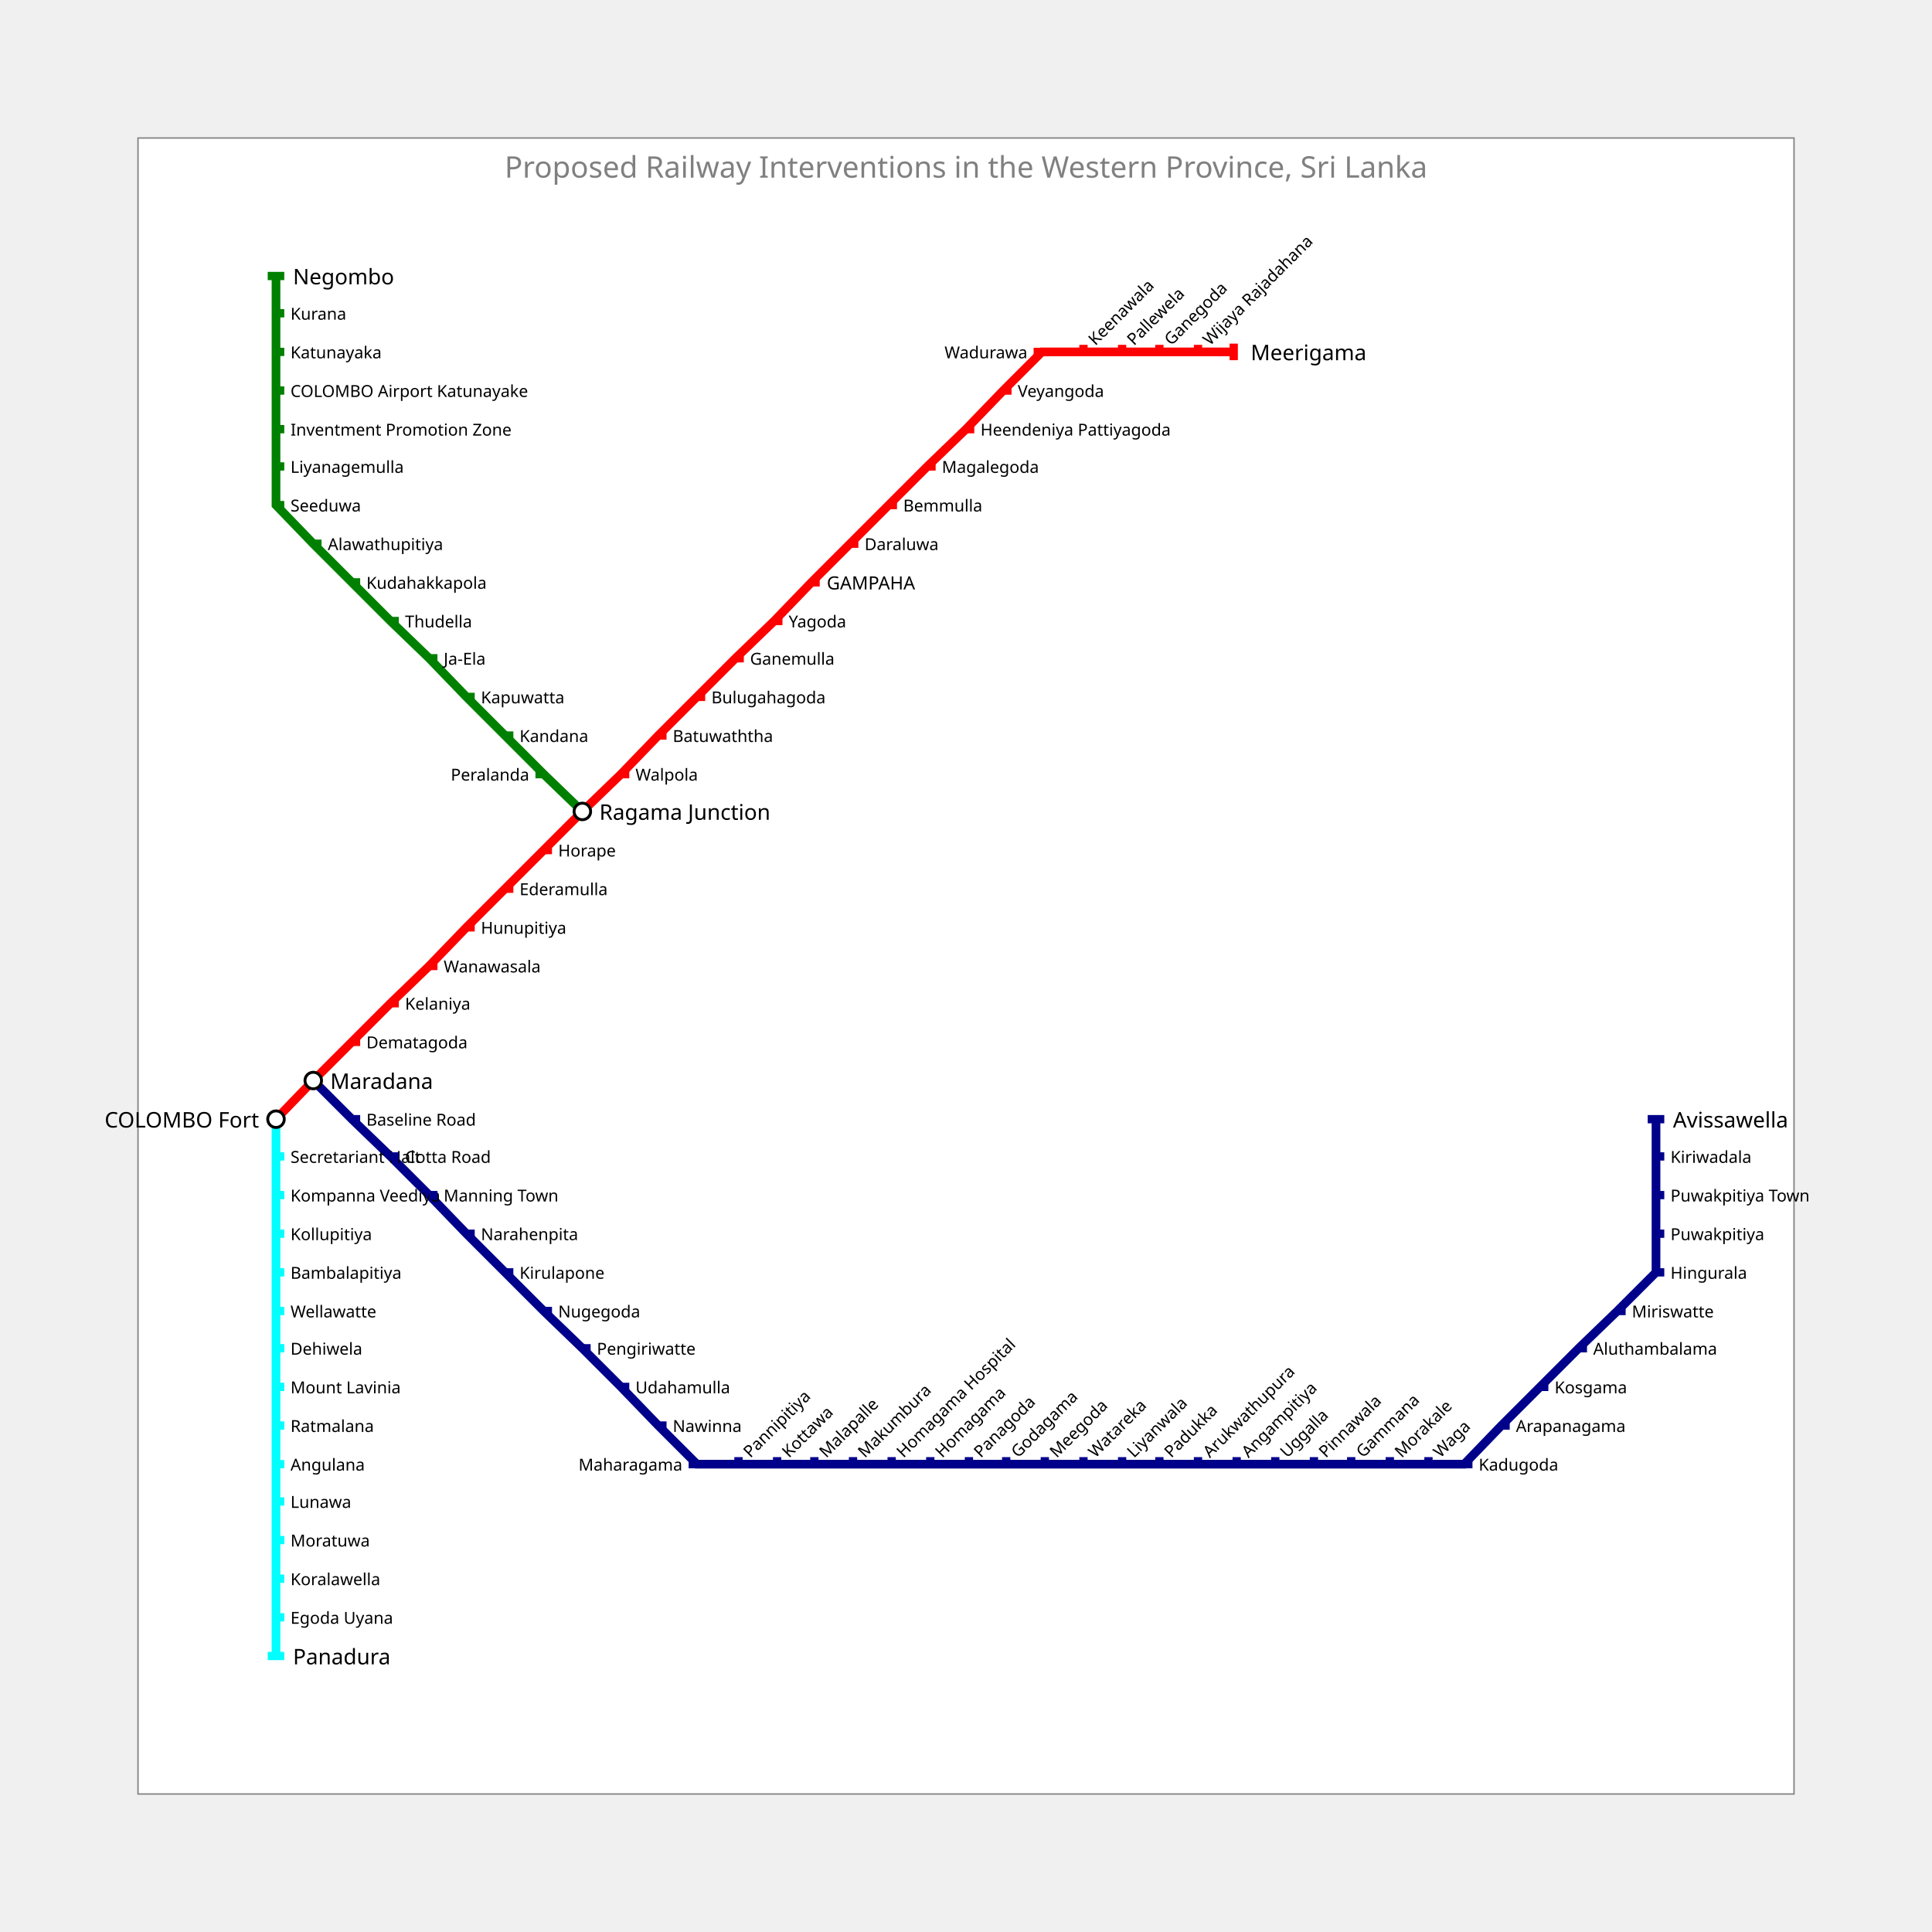
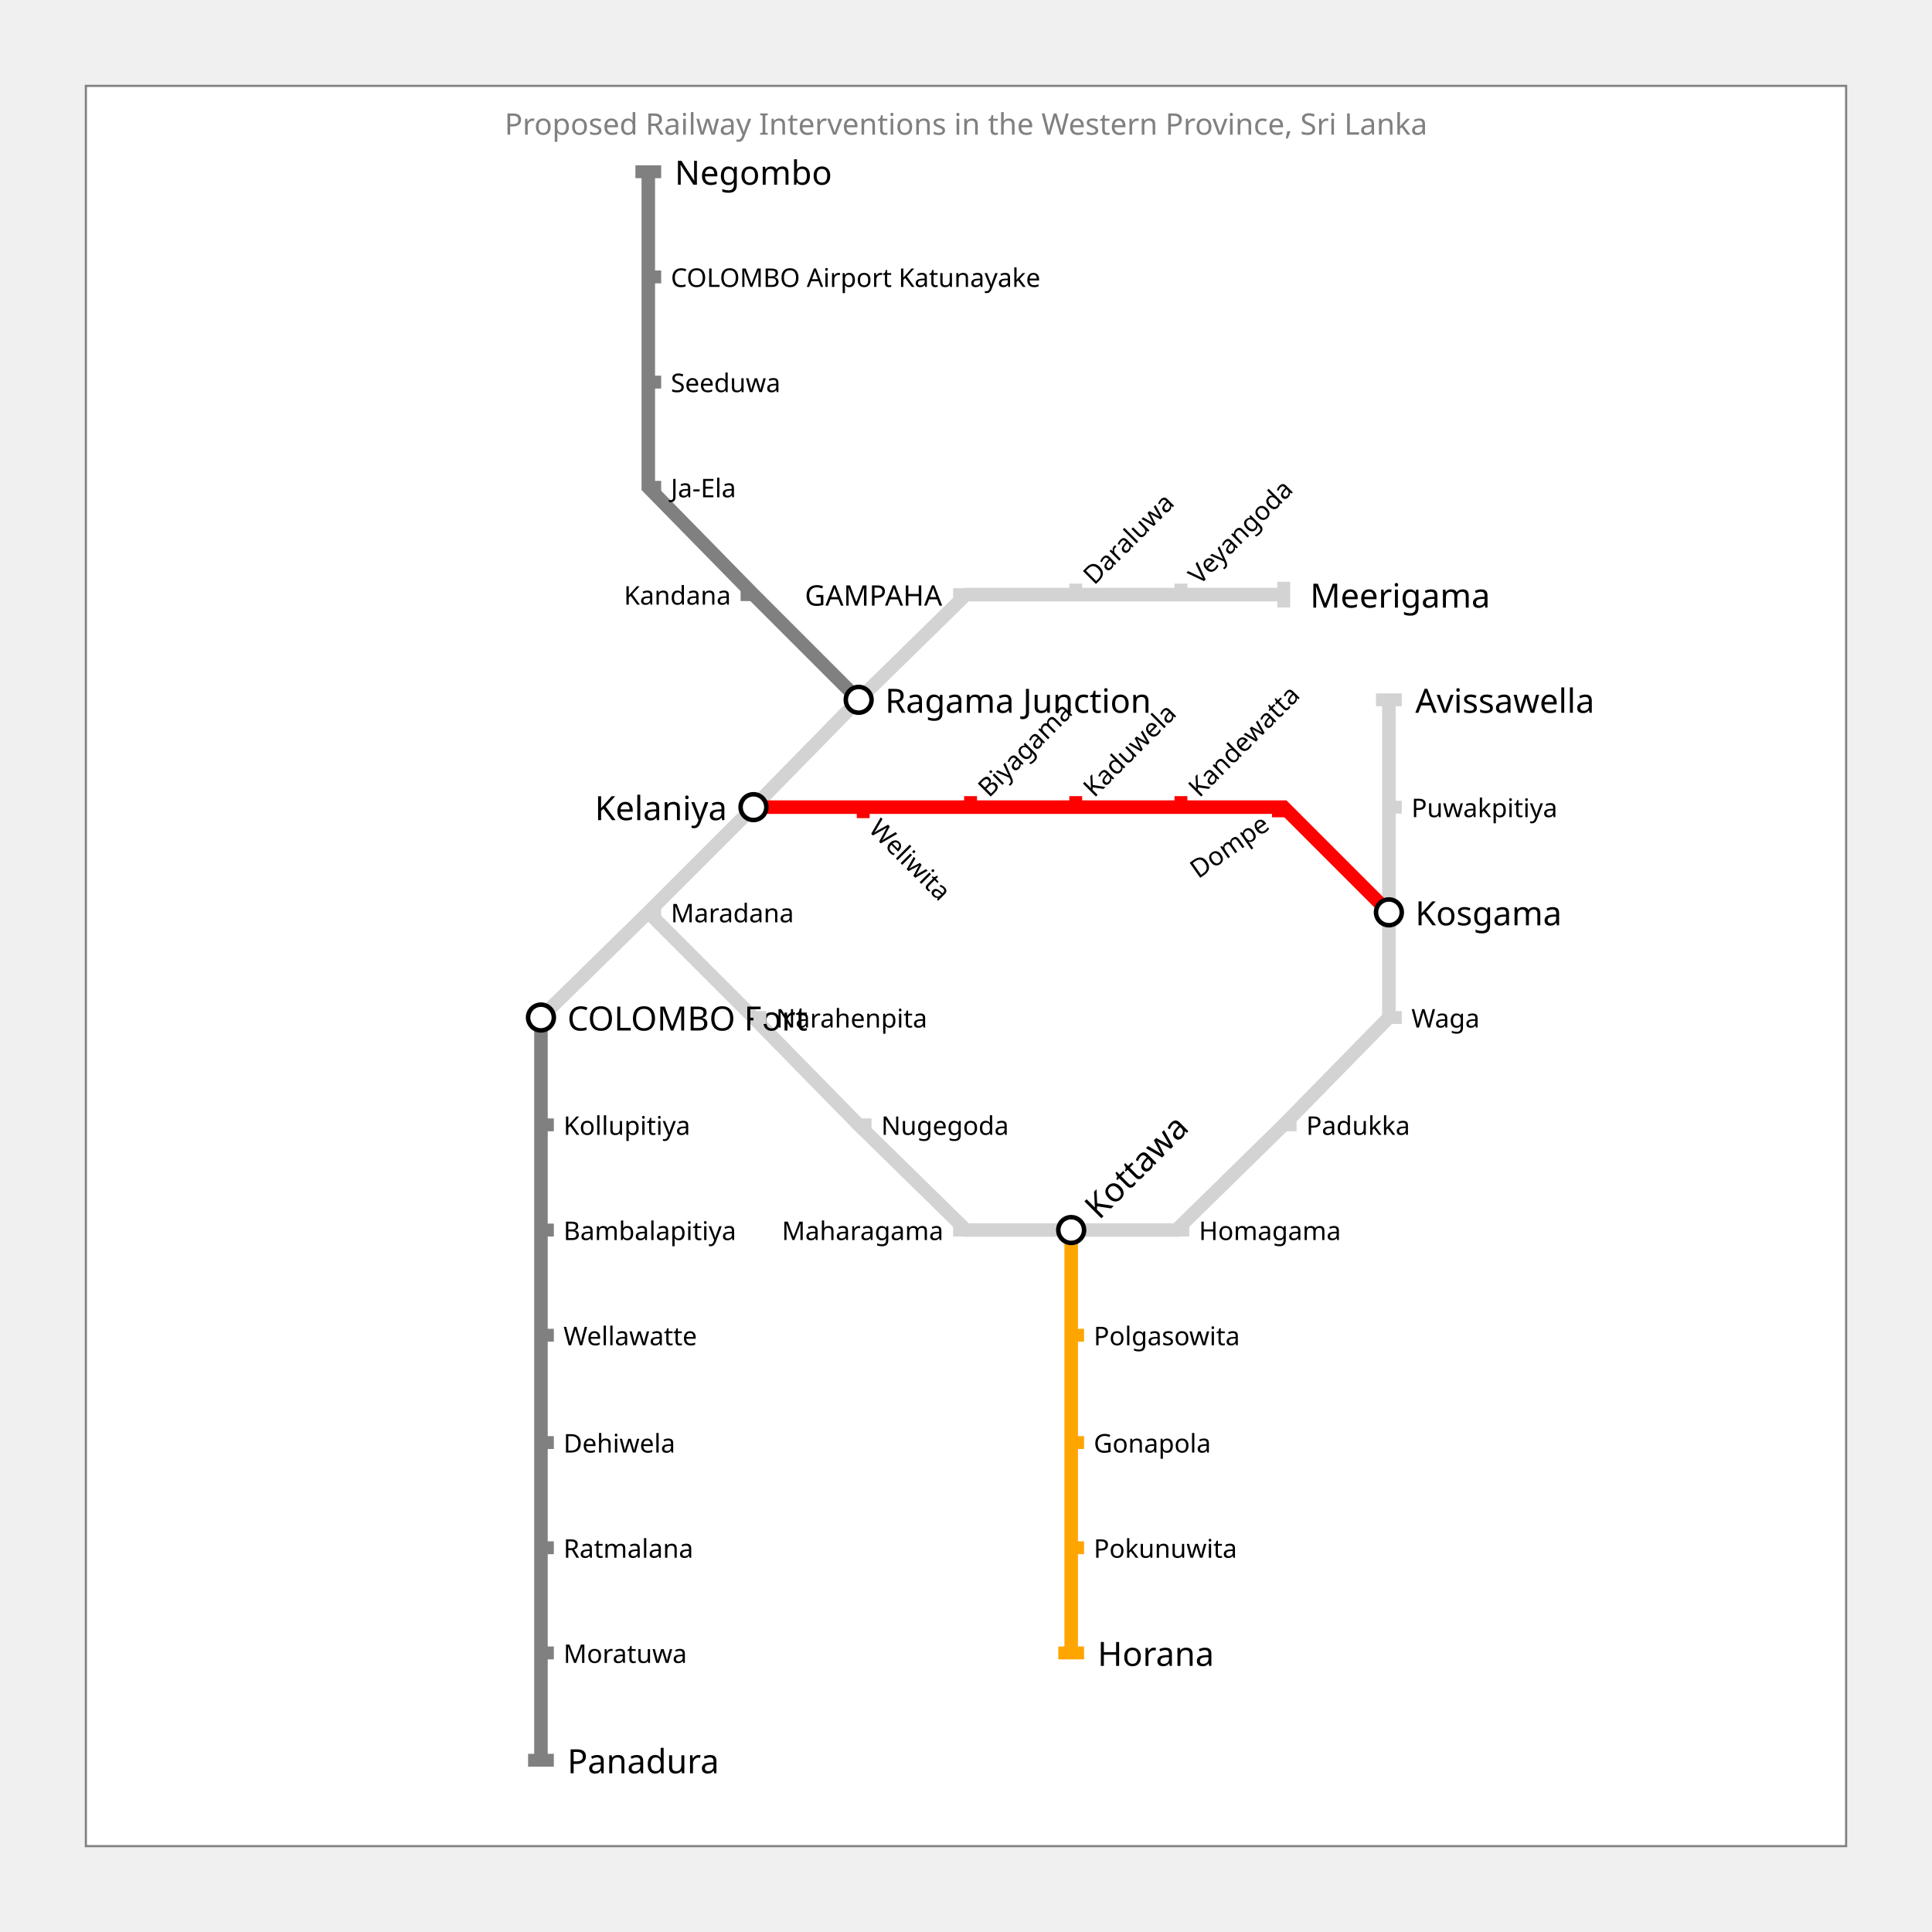
- <svg xmlns="http://www.w3.org/2000/svg" width="1400" height="1400" padding="200">
-   <rect x="100.0" y="100.0" width="1200" height="1200" fill="white" stroke="gray" />
-   <text fill="gray" stroke="none" font-size="21.538" font-family="Trebuchet MS" x="700.0" y="112.0" text-anchor="middle" dominant-baseline="hanging">Proposed Railway Interventions in the Western Province, Sri Lanka</text>
+ <svg xmlns="http://www.w3.org/2000/svg" width="900" height="900" padding="80">
+   <rect x="40.0" y="40.0" width="820" height="820" fill="white" stroke="gray" />
+   <text fill="gray" stroke="none" font-size="13.846" font-family="Trebuchet MS" x="450.0" y="52.0" text-anchor="middle" dominant-baseline="hanging">Proposed Railway Interventions in the Western Province, Sri Lanka</text>
  <g>
-     <path fill="none" stroke-width="6.3" stroke-opacity="1" d="M200 811 L200 838 L200 866 L200 894 L200 922 L200 950 L200 977 L200 1005 L200 1033 L200 1061 L200 1088 L200 1116 L200 1144 L200 1172 L200 1200" stroke="cyan" />
-     <rect stroke="none" fill-opacity="1" x="194" y="1197" width="12" height="6" fill="cyan" />
+     <path fill="none" stroke-width="6.3" stroke-opacity="1" d="M252 474 L252 524 L252 573 L252 622 L252 672 L252 721 L252 770 L252 820" stroke="gray" />
+     <rect stroke="none" fill-opacity="1" x="246" y="817" width="12" height="6" fill="gray" />
  </g>
  <g>
-     <path fill="none" stroke-width="6.3" stroke-opacity="1" d="M200 811 L227 783 L255 755 L283 727 L311 700 L338 672 L366 644 L394 616 L422 588 L450 561 L477 533 L505 505 L533 477 L561 450 L588 422 L616 394 L644 366 L672 338 L700 311 L727 283 L755 255 L783 255 L811 255 L838 255 L866 255 L894 255" stroke="red" />
-     <rect stroke="none" fill-opacity="1" x="891" y="249" width="6" height="12" fill="red" />
+     <path fill="none" stroke-width="6.3" stroke-opacity="1" d="M252 474 L302 425 L351 376 L400 326 L450 277 L499 277 L548 277 L598 277" stroke="lightgray" />
+     <rect stroke="none" fill-opacity="1" x="595" y="271" width="6" height="12" fill="lightgray" />
  </g>
  <g>
-     <path fill="none" stroke-width="6.3" stroke-opacity="1" d="M422 588 L394 561 L366 533 L338 505 L311 477 L283 450 L255 422 L227 394 L200 366 L200 338 L200 311 L200 283 L200 255 L200 227 L200 200" stroke="green" />
-     <rect stroke="none" fill-opacity="1" x="194" y="197" width="12" height="6" fill="green" />
+     <path fill="none" stroke-width="6.3" stroke-opacity="1" d="M400 326 L351 277 L302 227 L302 178 L302 129 L302 80" stroke="gray" />
+     <rect stroke="none" fill-opacity="1" x="296" y="77" width="12" height="6" fill="gray" />
  </g>
  <g>
-     <path fill="none" stroke-width="6.3" stroke-opacity="1" d="M227 783 L255 811 L283 838 L311 866 L338 894 L366 922 L394 950 L422 977 L450 1005 L477 1033 L505 1061 L533 1061 L561 1061 L588 1061 L616 1061 L644 1061 L672 1061 L700 1061 L727 1061 L755 1061 L783 1061 L811 1061 L838 1061 L866 1061 L894 1061 L922 1061 L950 1061 L977 1061 L1005 1061 L1033 1061 L1061 1061 L1088 1033 L1116 1005 L1144 977 L1172 950 L1200 922 L1200 894 L1200 866 L1200 838 L1200 811" stroke="darkblue" />
-     <rect stroke="none" fill-opacity="1" x="1194" y="808" width="12" height="6" fill="darkblue" />
+     <path fill="none" stroke-width="6.3" stroke-opacity="1" d="M302 425 L351 474 L400 524 L450 573 L499 573 L548 573 L598 524 L647 474 L647 425 L647 376 L647 326" stroke="lightgray" />
+     <rect stroke="none" fill-opacity="1" x="641" y="323" width="12" height="6" fill="lightgray" />
  </g>
  <g>
-     <circle r="6" fill="white" stroke="black" stroke-width="2.1" cx="200" cy="811" />
-     <text fill="black" stroke="none" font-size="15.6" font-family="Trebuchet MS" font-weight="100" text-anchor="end" dominant-baseline="central" x="187.7" y="811" transform="translate(200,811) rotate(-0) translate(-200,-811)">COLOMBO Fort</text>
+     <path fill="none" stroke-width="6.3" stroke-opacity="1" d="M351 376 L400 376 L450 376 L499 376 L548 376 L598 376 L647 425" stroke="red" />
+     <rect stroke="none" fill-opacity="1" x="644" y="419" width="6" height="12" fill="red" />
  </g>
  <g>
-     <text fill="black" stroke="none" font-size="15.6" font-family="Trebuchet MS" font-weight="100" text-anchor="start" dominant-baseline="central" x="212.3" y="1200" transform="translate(200,1200) rotate(-0) translate(-200,-1200)">Panadura</text>
+     <path fill="none" stroke-width="6.3" stroke-opacity="1" d="M499 573 L499 622 L499 672 L499 721 L499 770" stroke="orange" />
+     <rect stroke="none" fill-opacity="1" x="493" y="767" width="12" height="6" fill="orange" />
  </g>
  <g>
-     <circle r="6" fill="white" stroke="black" stroke-width="2.1" cx="227" cy="783" />
-     <text fill="black" stroke="none" font-size="15.6" font-family="Trebuchet MS" font-weight="100" text-anchor="start" dominant-baseline="central" x="239.3" y="783" transform="translate(227,783) rotate(-0) translate(-227,-783)">Maradana</text>
+     <circle r="6" fill="white" stroke="black" stroke-width="2.1" cx="252" cy="474" />
+     <text fill="black" stroke="none" font-size="15.6" font-family="Trebuchet MS" font-weight="100" text-anchor="start" dominant-baseline="central" x="264.3" y="474" transform="translate(252,474) rotate(-0) translate(-252,-474)">COLOMBO Fort</text>
  </g>
  <g>
-     <circle r="6" fill="white" stroke="black" stroke-width="2.1" cx="422" cy="588" />
-     <text fill="black" stroke="none" font-size="15.6" font-family="Trebuchet MS" font-weight="100" text-anchor="start" dominant-baseline="central" x="434.3" y="588" transform="translate(422,588) rotate(-0) translate(-422,-588)">Ragama Junction</text>
+     <text fill="black" stroke="none" font-size="15.6" font-family="Trebuchet MS" font-weight="100" text-anchor="start" dominant-baseline="central" x="264.3" y="820" transform="translate(252,820) rotate(-0) translate(-252,-820)">Panadura</text>
  </g>
  <g>
-     <text fill="black" stroke="none" font-size="15.6" font-family="Trebuchet MS" font-weight="100" text-anchor="start" dominant-baseline="central" x="906.3" y="255" transform="translate(894,255) rotate(-0) translate(-894,-255)">Meerigama</text>
+     <circle r="6" fill="white" stroke="black" stroke-width="2.1" cx="351" cy="376" />
+     <text fill="black" stroke="none" font-size="15.6" font-family="Trebuchet MS" font-weight="100" text-anchor="end" dominant-baseline="central" x="338.7" y="376" transform="translate(351,376) rotate(-0) translate(-351,-376)">Kelaniya</text>
  </g>
  <g>
-     <text fill="black" stroke="none" font-size="15.6" font-family="Trebuchet MS" font-weight="100" text-anchor="start" dominant-baseline="central" x="212.3" y="200" transform="translate(200,200) rotate(-0) translate(-200,-200)">Negombo</text>
+     <circle r="6" fill="white" stroke="black" stroke-width="2.1" cx="400" cy="326" />
+     <text fill="black" stroke="none" font-size="15.6" font-family="Trebuchet MS" font-weight="100" text-anchor="start" dominant-baseline="central" x="412.3" y="326" transform="translate(400,326) rotate(-0) translate(-400,-326)">Ragama Junction</text>
  </g>
  <g>
-     <text fill="black" stroke="none" font-size="15.6" font-family="Trebuchet MS" font-weight="100" text-anchor="start" dominant-baseline="central" x="1212.3" y="811" transform="translate(1200,811) rotate(-0) translate(-1200,-811)">Avissawella</text>
+     <text fill="black" stroke="none" font-size="15.6" font-family="Trebuchet MS" font-weight="100" text-anchor="start" dominant-baseline="central" x="610.3" y="277" transform="translate(598,277) rotate(-0) translate(-598,-277)">Meerigama</text>
  </g>
  <g>
-     <rect stroke="none" fill-opacity="1" x="588.0" y="419.0" width="6" height="6" fill="red" />
-     <text fill="black" stroke="none" font-size="13.2" font-family="Trebuchet MS" font-weight="100" text-anchor="start" dominant-baseline="central" x="599.1" y="422" transform="translate(588,422) rotate(-0) translate(-588,-422)">GAMPAHA</text>
+     <text fill="black" stroke="none" font-size="15.6" font-family="Trebuchet MS" font-weight="100" text-anchor="start" dominant-baseline="central" x="314.3" y="80" transform="translate(302,80) rotate(-0) translate(-302,-80)">Negombo</text>
  </g>
  <g>
-     <rect stroke="none" fill-opacity="1" x="200.0" y="835.0" width="6" height="6" fill="cyan" />
-     <text fill="black" stroke="none" font-size="12" font-family="Trebuchet MS" font-weight="100" text-anchor="start" dominant-baseline="central" x="210.5" y="838" transform="translate(200,838) rotate(-0) translate(-200,-838)">Secretariant Halt</text>
+     <circle r="6" fill="white" stroke="black" stroke-width="2.1" cx="499" cy="573" />
+     <text fill="black" stroke="none" font-size="15.6" font-family="Trebuchet MS" font-weight="100" text-anchor="start" dominant-baseline="central" x="511.3" y="573" transform="translate(499,573) rotate(-45) translate(-499,-573)">Kottawa</text>
  </g>
  <g>
-     <rect stroke="none" fill-opacity="1" x="200.0" y="863.0" width="6" height="6" fill="cyan" />
-     <text fill="black" stroke="none" font-size="12" font-family="Trebuchet MS" font-weight="100" text-anchor="start" dominant-baseline="central" x="210.5" y="866" transform="translate(200,866) rotate(-0) translate(-200,-866)">Kompanna Veediya</text>
+     <circle r="6" fill="white" stroke="black" stroke-width="2.1" cx="647" cy="425" />
+     <text fill="black" stroke="none" font-size="15.6" font-family="Trebuchet MS" font-weight="100" text-anchor="start" dominant-baseline="central" x="659.3" y="425" transform="translate(647,425) rotate(-0) translate(-647,-425)">Kosgama</text>
  </g>
  <g>
-     <rect stroke="none" fill-opacity="1" x="200.0" y="891.0" width="6" height="6" fill="cyan" />
-     <text fill="black" stroke="none" font-size="12" font-family="Trebuchet MS" font-weight="100" text-anchor="start" dominant-baseline="central" x="210.5" y="894" transform="translate(200,894) rotate(-0) translate(-200,-894)">Kollupitiya</text>
+     <text fill="black" stroke="none" font-size="15.6" font-family="Trebuchet MS" font-weight="100" text-anchor="start" dominant-baseline="central" x="659.3" y="326" transform="translate(647,326) rotate(-0) translate(-647,-326)">Avissawella</text>
  </g>
  <g>
-     <rect stroke="none" fill-opacity="1" x="200.0" y="919.0" width="6" height="6" fill="cyan" />
-     <text fill="black" stroke="none" font-size="12" font-family="Trebuchet MS" font-weight="100" text-anchor="start" dominant-baseline="central" x="210.5" y="922" transform="translate(200,922) rotate(-0) translate(-200,-922)">Bambalapitiya</text>
+     <text fill="black" stroke="none" font-size="15.6" font-family="Trebuchet MS" font-weight="100" text-anchor="start" dominant-baseline="central" x="511.3" y="770" transform="translate(499,770) rotate(-0) translate(-499,-770)">Horana</text>
  </g>
  <g>
-     <rect stroke="none" fill-opacity="1" x="200.0" y="947.0" width="6" height="6" fill="cyan" />
-     <text fill="black" stroke="none" font-size="12" font-family="Trebuchet MS" font-weight="100" text-anchor="start" dominant-baseline="central" x="210.5" y="950" transform="translate(200,950) rotate(-0) translate(-200,-950)">Wellawatte</text>
+     <rect stroke="none" fill-opacity="1" x="444.0" y="274.0" width="6" height="6" fill="lightgray" />
+     <text fill="black" stroke="none" font-size="13.2" font-family="Trebuchet MS" font-weight="100" text-anchor="end" dominant-baseline="central" x="438.9" y="277" transform="translate(450,277) rotate(-0) translate(-450,-277)">GAMPAHA</text>
  </g>
  <g>
-     <rect stroke="none" fill-opacity="1" x="200.0" y="974.0" width="6" height="6" fill="cyan" />
-     <text fill="black" stroke="none" font-size="12" font-family="Trebuchet MS" font-weight="100" text-anchor="start" dominant-baseline="central" x="210.5" y="977" transform="translate(200,977) rotate(-0) translate(-200,-977)">Dehiwela</text>
+     <rect stroke="none" fill-opacity="1" x="252.0" y="521.0" width="6" height="6" fill="gray" />
+     <text fill="black" stroke="none" font-size="12" font-family="Trebuchet MS" font-weight="100" text-anchor="start" dominant-baseline="central" x="262.5" y="524" transform="translate(252,524) rotate(-0) translate(-252,-524)">Kollupitiya</text>
  </g>
  <g>
-     <rect stroke="none" fill-opacity="1" x="200.0" y="1002.0" width="6" height="6" fill="cyan" />
-     <text fill="black" stroke="none" font-size="12" font-family="Trebuchet MS" font-weight="100" text-anchor="start" dominant-baseline="central" x="210.5" y="1005" transform="translate(200,1005) rotate(-0) translate(-200,-1005)">Mount Lavinia</text>
+     <rect stroke="none" fill-opacity="1" x="252.0" y="570.0" width="6" height="6" fill="gray" />
+     <text fill="black" stroke="none" font-size="12" font-family="Trebuchet MS" font-weight="100" text-anchor="start" dominant-baseline="central" x="262.5" y="573" transform="translate(252,573) rotate(-0) translate(-252,-573)">Bambalapitiya</text>
  </g>
  <g>
-     <rect stroke="none" fill-opacity="1" x="200.0" y="1030.0" width="6" height="6" fill="cyan" />
-     <text fill="black" stroke="none" font-size="12" font-family="Trebuchet MS" font-weight="100" text-anchor="start" dominant-baseline="central" x="210.5" y="1033" transform="translate(200,1033) rotate(-0) translate(-200,-1033)">Ratmalana</text>
+     <rect stroke="none" fill-opacity="1" x="252.0" y="619.0" width="6" height="6" fill="gray" />
+     <text fill="black" stroke="none" font-size="12" font-family="Trebuchet MS" font-weight="100" text-anchor="start" dominant-baseline="central" x="262.5" y="622" transform="translate(252,622) rotate(-0) translate(-252,-622)">Wellawatte</text>
  </g>
  <g>
-     <rect stroke="none" fill-opacity="1" x="200.0" y="1058.0" width="6" height="6" fill="cyan" />
-     <text fill="black" stroke="none" font-size="12" font-family="Trebuchet MS" font-weight="100" text-anchor="start" dominant-baseline="central" x="210.5" y="1061" transform="translate(200,1061) rotate(-0) translate(-200,-1061)">Angulana</text>
+     <rect stroke="none" fill-opacity="1" x="252.0" y="669.0" width="6" height="6" fill="gray" />
+     <text fill="black" stroke="none" font-size="12" font-family="Trebuchet MS" font-weight="100" text-anchor="start" dominant-baseline="central" x="262.5" y="672" transform="translate(252,672) rotate(-0) translate(-252,-672)">Dehiwela</text>
  </g>
  <g>
-     <rect stroke="none" fill-opacity="1" x="200.0" y="1085.0" width="6" height="6" fill="cyan" />
-     <text fill="black" stroke="none" font-size="12" font-family="Trebuchet MS" font-weight="100" text-anchor="start" dominant-baseline="central" x="210.5" y="1088" transform="translate(200,1088) rotate(-0) translate(-200,-1088)">Lunawa</text>
+     <rect stroke="none" fill-opacity="1" x="252.0" y="718.0" width="6" height="6" fill="gray" />
+     <text fill="black" stroke="none" font-size="12" font-family="Trebuchet MS" font-weight="100" text-anchor="start" dominant-baseline="central" x="262.5" y="721" transform="translate(252,721) rotate(-0) translate(-252,-721)">Ratmalana</text>
  </g>
  <g>
-     <rect stroke="none" fill-opacity="1" x="200.0" y="1113.0" width="6" height="6" fill="cyan" />
-     <text fill="black" stroke="none" font-size="12" font-family="Trebuchet MS" font-weight="100" text-anchor="start" dominant-baseline="central" x="210.5" y="1116" transform="translate(200,1116) rotate(-0) translate(-200,-1116)">Moratuwa</text>
+     <rect stroke="none" fill-opacity="1" x="252.0" y="767.0" width="6" height="6" fill="gray" />
+     <text fill="black" stroke="none" font-size="12" font-family="Trebuchet MS" font-weight="100" text-anchor="start" dominant-baseline="central" x="262.5" y="770" transform="translate(252,770) rotate(-0) translate(-252,-770)">Moratuwa</text>
  </g>
  <g>
-     <rect stroke="none" fill-opacity="1" x="200.0" y="1141.0" width="6" height="6" fill="cyan" />
-     <text fill="black" stroke="none" font-size="12" font-family="Trebuchet MS" font-weight="100" text-anchor="start" dominant-baseline="central" x="210.5" y="1144" transform="translate(200,1144) rotate(-0) translate(-200,-1144)">Koralawella</text>
+     <rect stroke="none" fill-opacity="1" x="302.0" y="422.0" width="6" height="6" fill="lightgray" />
+     <text fill="black" stroke="none" font-size="12" font-family="Trebuchet MS" font-weight="100" text-anchor="start" dominant-baseline="central" x="312.5" y="425" transform="translate(302,425) rotate(-0) translate(-302,-425)">Maradana</text>
  </g>
  <g>
-     <rect stroke="none" fill-opacity="1" x="200.0" y="1169.0" width="6" height="6" fill="cyan" />
-     <text fill="black" stroke="none" font-size="12" font-family="Trebuchet MS" font-weight="100" text-anchor="start" dominant-baseline="central" x="210.5" y="1172" transform="translate(200,1172) rotate(-0) translate(-200,-1172)">Egoda Uyana</text>
+     <rect stroke="none" fill-opacity="1" x="498.121" y="271.879" width="6" height="6" fill="lightgray" />
+     <text fill="black" stroke="none" font-size="12" font-family="Trebuchet MS" font-weight="100" text-anchor="start" dominant-baseline="central" x="509.5" y="277" transform="translate(499,277) rotate(-45) translate(-499,-277)">Daraluwa</text>
  </g>
  <g>
-     <rect stroke="none" fill-opacity="1" x="255.0" y="752.0" width="6" height="6" fill="red" />
-     <text fill="black" stroke="none" font-size="12" font-family="Trebuchet MS" font-weight="100" text-anchor="start" dominant-baseline="central" x="265.5" y="755" transform="translate(255,755) rotate(-0) translate(-255,-755)">Dematagoda</text>
+     <rect stroke="none" fill-opacity="1" x="547.121" y="271.879" width="6" height="6" fill="lightgray" />
+     <text fill="black" stroke="none" font-size="12" font-family="Trebuchet MS" font-weight="100" text-anchor="start" dominant-baseline="central" x="558.5" y="277" transform="translate(548,277) rotate(-45) translate(-548,-277)">Veyangoda</text>
  </g>
  <g>
-     <rect stroke="none" fill-opacity="1" x="283.0" y="724.0" width="6" height="6" fill="red" />
-     <text fill="black" stroke="none" font-size="12" font-family="Trebuchet MS" font-weight="100" text-anchor="start" dominant-baseline="central" x="293.5" y="727" transform="translate(283,727) rotate(-0) translate(-283,-727)">Kelaniya</text>
+     <rect stroke="none" fill-opacity="1" x="345.0" y="274.0" width="6" height="6" fill="gray" />
+     <text fill="black" stroke="none" font-size="12" font-family="Trebuchet MS" font-weight="100" text-anchor="end" dominant-baseline="central" x="340.5" y="277" transform="translate(351,277) rotate(-0) translate(-351,-277)">Kandana</text>
  </g>
  <g>
-     <rect stroke="none" fill-opacity="1" x="311.0" y="697.0" width="6" height="6" fill="red" />
-     <text fill="black" stroke="none" font-size="12" font-family="Trebuchet MS" font-weight="100" text-anchor="start" dominant-baseline="central" x="321.5" y="700" transform="translate(311,700) rotate(-0) translate(-311,-700)">Wanawasala</text>
+     <rect stroke="none" fill-opacity="1" x="302.0" y="224.0" width="6" height="6" fill="gray" />
+     <text fill="black" stroke="none" font-size="12" font-family="Trebuchet MS" font-weight="100" text-anchor="start" dominant-baseline="central" x="312.5" y="227" transform="translate(302,227) rotate(-0) translate(-302,-227)">Ja-Ela</text>
  </g>
  <g>
-     <rect stroke="none" fill-opacity="1" x="338.0" y="669.0" width="6" height="6" fill="red" />
-     <text fill="black" stroke="none" font-size="12" font-family="Trebuchet MS" font-weight="100" text-anchor="start" dominant-baseline="central" x="348.5" y="672" transform="translate(338,672) rotate(-0) translate(-338,-672)">Hunupitiya</text>
+     <rect stroke="none" fill-opacity="1" x="302.0" y="175.0" width="6" height="6" fill="gray" />
+     <text fill="black" stroke="none" font-size="12" font-family="Trebuchet MS" font-weight="100" text-anchor="start" dominant-baseline="central" x="312.5" y="178" transform="translate(302,178) rotate(-0) translate(-302,-178)">Seeduwa</text>
  </g>
  <g>
-     <rect stroke="none" fill-opacity="1" x="366.0" y="641.0" width="6" height="6" fill="red" />
-     <text fill="black" stroke="none" font-size="12" font-family="Trebuchet MS" font-weight="100" text-anchor="start" dominant-baseline="central" x="376.5" y="644" transform="translate(366,644) rotate(-0) translate(-366,-644)">Ederamulla</text>
+     <rect stroke="none" fill-opacity="1" x="302.0" y="126.0" width="6" height="6" fill="gray" />
+     <text fill="black" stroke="none" font-size="12" font-family="Trebuchet MS" font-weight="100" text-anchor="start" dominant-baseline="central" x="312.5" y="129" transform="translate(302,129) rotate(-0) translate(-302,-129)">COLOMBO Airport Katunayake</text>
  </g>
  <g>
-     <rect stroke="none" fill-opacity="1" x="394.0" y="613.0" width="6" height="6" fill="red" />
-     <text fill="black" stroke="none" font-size="12" font-family="Trebuchet MS" font-weight="100" text-anchor="start" dominant-baseline="central" x="404.5" y="616" transform="translate(394,616) rotate(-0) translate(-394,-616)">Horape</text>
+     <rect stroke="none" fill-opacity="1" x="351.0" y="471.0" width="6" height="6" fill="lightgray" />
+     <text fill="black" stroke="none" font-size="12" font-family="Trebuchet MS" font-weight="100" text-anchor="start" dominant-baseline="central" x="361.5" y="474" transform="translate(351,474) rotate(-0) translate(-351,-474)">Narahenpita</text>
  </g>
  <g>
-     <rect stroke="none" fill-opacity="1" x="450.0" y="558.0" width="6" height="6" fill="red" />
-     <text fill="black" stroke="none" font-size="12" font-family="Trebuchet MS" font-weight="100" text-anchor="start" dominant-baseline="central" x="460.5" y="561" transform="translate(450,561) rotate(-0) translate(-450,-561)">Walpola</text>
+     <rect stroke="none" fill-opacity="1" x="400.0" y="521.0" width="6" height="6" fill="lightgray" />
+     <text fill="black" stroke="none" font-size="12" font-family="Trebuchet MS" font-weight="100" text-anchor="start" dominant-baseline="central" x="410.5" y="524" transform="translate(400,524) rotate(-0) translate(-400,-524)">Nugegoda</text>
  </g>
  <g>
-     <rect stroke="none" fill-opacity="1" x="477.0" y="530.0" width="6" height="6" fill="red" />
-     <text fill="black" stroke="none" font-size="12" font-family="Trebuchet MS" font-weight="100" text-anchor="start" dominant-baseline="central" x="487.5" y="533" transform="translate(477,533) rotate(-0) translate(-477,-533)">Batuwaththa</text>
+     <rect stroke="none" fill-opacity="1" x="444.0" y="570.0" width="6" height="6" fill="lightgray" />
+     <text fill="black" stroke="none" font-size="12" font-family="Trebuchet MS" font-weight="100" text-anchor="end" dominant-baseline="central" x="439.5" y="573" transform="translate(450,573) rotate(-0) translate(-450,-573)">Maharagama</text>
  </g>
  <g>
-     <rect stroke="none" fill-opacity="1" x="505.0" y="502.0" width="6" height="6" fill="red" />
-     <text fill="black" stroke="none" font-size="12" font-family="Trebuchet MS" font-weight="100" text-anchor="start" dominant-baseline="central" x="515.5" y="505" transform="translate(505,505) rotate(-0) translate(-505,-505)">Bulugahagoda</text>
+     <rect stroke="none" fill-opacity="1" x="548.0" y="570.0" width="6" height="6" fill="lightgray" />
+     <text fill="black" stroke="none" font-size="12" font-family="Trebuchet MS" font-weight="100" text-anchor="start" dominant-baseline="central" x="558.5" y="573" transform="translate(548,573) rotate(-0) translate(-548,-573)">Homagama</text>
  </g>
  <g>
-     <rect stroke="none" fill-opacity="1" x="533.0" y="474.0" width="6" height="6" fill="red" />
-     <text fill="black" stroke="none" font-size="12" font-family="Trebuchet MS" font-weight="100" text-anchor="start" dominant-baseline="central" x="543.5" y="477" transform="translate(533,477) rotate(-0) translate(-533,-477)">Ganemulla</text>
+     <rect stroke="none" fill-opacity="1" x="598.0" y="521.0" width="6" height="6" fill="lightgray" />
+     <text fill="black" stroke="none" font-size="12" font-family="Trebuchet MS" font-weight="100" text-anchor="start" dominant-baseline="central" x="608.5" y="524" transform="translate(598,524) rotate(-0) translate(-598,-524)">Padukka</text>
  </g>
  <g>
-     <rect stroke="none" fill-opacity="1" x="561.0" y="447.0" width="6" height="6" fill="red" />
-     <text fill="black" stroke="none" font-size="12" font-family="Trebuchet MS" font-weight="100" text-anchor="start" dominant-baseline="central" x="571.5" y="450" transform="translate(561,450) rotate(-0) translate(-561,-450)">Yagoda</text>
+     <rect stroke="none" fill-opacity="1" x="647.0" y="471.0" width="6" height="6" fill="lightgray" />
+     <text fill="black" stroke="none" font-size="12" font-family="Trebuchet MS" font-weight="100" text-anchor="start" dominant-baseline="central" x="657.5" y="474" transform="translate(647,474) rotate(-0) translate(-647,-474)">Waga</text>
  </g>
  <g>
-     <rect stroke="none" fill-opacity="1" x="616.0" y="391.0" width="6" height="6" fill="red" />
-     <text fill="black" stroke="none" font-size="12" font-family="Trebuchet MS" font-weight="100" text-anchor="start" dominant-baseline="central" x="626.5" y="394" transform="translate(616,394) rotate(-0) translate(-616,-394)">Daraluwa</text>
+     <rect stroke="none" fill-opacity="1" x="647.0" y="373.0" width="6" height="6" fill="lightgray" />
+     <text fill="black" stroke="none" font-size="12" font-family="Trebuchet MS" font-weight="100" text-anchor="start" dominant-baseline="central" x="657.5" y="376" transform="translate(647,376) rotate(-0) translate(-647,-376)">Puwakpitiya</text>
  </g>
  <g>
-     <rect stroke="none" fill-opacity="1" x="644.0" y="363.0" width="6" height="6" fill="red" />
-     <text fill="black" stroke="none" font-size="12" font-family="Trebuchet MS" font-weight="100" text-anchor="start" dominant-baseline="central" x="654.5" y="366" transform="translate(644,366) rotate(-0) translate(-644,-366)">Bemmulla</text>
+     <rect stroke="none" fill-opacity="1" x="399.121" y="375.121" width="6" height="6" fill="red" />
+     <text fill="black" stroke="none" font-size="12" font-family="Trebuchet MS" font-weight="100" text-anchor="start" dominant-baseline="central" x="410.5" y="376" transform="translate(400,376) rotate(-315) translate(-400,-376)">Weliwita</text>
  </g>
  <g>
-     <rect stroke="none" fill-opacity="1" x="672.0" y="335.0" width="6" height="6" fill="red" />
-     <text fill="black" stroke="none" font-size="12" font-family="Trebuchet MS" font-weight="100" text-anchor="start" dominant-baseline="central" x="682.5" y="338" transform="translate(672,338) rotate(-0) translate(-672,-338)">Magalegoda</text>
+     <rect stroke="none" fill-opacity="1" x="449.121" y="370.879" width="6" height="6" fill="red" />
+     <text fill="black" stroke="none" font-size="12" font-family="Trebuchet MS" font-weight="100" text-anchor="start" dominant-baseline="central" x="460.5" y="376" transform="translate(450,376) rotate(-45) translate(-450,-376)">Biyagama</text>
  </g>
  <g>
-     <rect stroke="none" fill-opacity="1" x="700.0" y="308.0" width="6" height="6" fill="red" />
-     <text fill="black" stroke="none" font-size="12" font-family="Trebuchet MS" font-weight="100" text-anchor="start" dominant-baseline="central" x="710.5" y="311" transform="translate(700,311) rotate(-0) translate(-700,-311)">Heendeniya Pattiyagoda</text>
+     <rect stroke="none" fill-opacity="1" x="498.121" y="370.879" width="6" height="6" fill="red" />
+     <text fill="black" stroke="none" font-size="12" font-family="Trebuchet MS" font-weight="100" text-anchor="start" dominant-baseline="central" x="509.5" y="376" transform="translate(499,376) rotate(-45) translate(-499,-376)">Kaduwela</text>
  </g>
  <g>
-     <rect stroke="none" fill-opacity="1" x="727.0" y="280.0" width="6" height="6" fill="red" />
-     <text fill="black" stroke="none" font-size="12" font-family="Trebuchet MS" font-weight="100" text-anchor="start" dominant-baseline="central" x="737.5" y="283" transform="translate(727,283) rotate(-0) translate(-727,-283)">Veyangoda</text>
+     <rect stroke="none" fill-opacity="1" x="547.121" y="370.879" width="6" height="6" fill="red" />
+     <text fill="black" stroke="none" font-size="12" font-family="Trebuchet MS" font-weight="100" text-anchor="start" dominant-baseline="central" x="558.5" y="376" transform="translate(548,376) rotate(-45) translate(-548,-376)">Kandewatta</text>
  </g>
  <g>
-     <rect stroke="none" fill-opacity="1" x="749.0" y="252.0" width="6" height="6" fill="red" />
-     <text fill="black" stroke="none" font-size="12" font-family="Trebuchet MS" font-weight="100" text-anchor="end" dominant-baseline="central" x="744.5" y="255" transform="translate(755,255) rotate(-0) translate(-755,-255)">Wadurawa</text>
+     <rect stroke="none" fill-opacity="1" x="592.543" y="374.721" width="6" height="6" fill="red" />
+     <text fill="black" stroke="none" font-size="12" font-family="Trebuchet MS" font-weight="100" text-anchor="end" dominant-baseline="central" x="587.5" y="376" transform="translate(598,376) rotate(-35) translate(-598,-376)">Dompe</text>
  </g>
  <g>
-     <rect stroke="none" fill-opacity="1" x="782.121" y="249.879" width="6" height="6" fill="red" />
-     <text fill="black" stroke="none" font-size="12" font-family="Trebuchet MS" font-weight="100" text-anchor="start" dominant-baseline="central" x="793.5" y="255" transform="translate(783,255) rotate(-45) translate(-783,-255)">Keenawala</text>
+     <rect stroke="none" fill-opacity="1" x="499.0" y="619.0" width="6" height="6" fill="orange" />
+     <text fill="black" stroke="none" font-size="12" font-family="Trebuchet MS" font-weight="100" text-anchor="start" dominant-baseline="central" x="509.5" y="622" transform="translate(499,622) rotate(-0) translate(-499,-622)">Polgasowita</text>
  </g>
  <g>
-     <rect stroke="none" fill-opacity="1" x="810.121" y="249.879" width="6" height="6" fill="red" />
-     <text fill="black" stroke="none" font-size="12" font-family="Trebuchet MS" font-weight="100" text-anchor="start" dominant-baseline="central" x="821.5" y="255" transform="translate(811,255) rotate(-45) translate(-811,-255)">Pallewela</text>
+     <rect stroke="none" fill-opacity="1" x="499.0" y="669.0" width="6" height="6" fill="orange" />
+     <text fill="black" stroke="none" font-size="12" font-family="Trebuchet MS" font-weight="100" text-anchor="start" dominant-baseline="central" x="509.5" y="672" transform="translate(499,672) rotate(-0) translate(-499,-672)">Gonapola</text>
  </g>
  <g>
-     <rect stroke="none" fill-opacity="1" x="837.121" y="249.879" width="6" height="6" fill="red" />
-     <text fill="black" stroke="none" font-size="12" font-family="Trebuchet MS" font-weight="100" text-anchor="start" dominant-baseline="central" x="848.5" y="255" transform="translate(838,255) rotate(-45) translate(-838,-255)">Ganegoda</text>
-   </g>
-   <g>
-     <rect stroke="none" fill-opacity="1" x="865.121" y="249.879" width="6" height="6" fill="red" />
-     <text fill="black" stroke="none" font-size="12" font-family="Trebuchet MS" font-weight="100" text-anchor="start" dominant-baseline="central" x="876.5" y="255" transform="translate(866,255) rotate(-45) translate(-866,-255)">Wijaya Rajadahana</text>
-   </g>
-   <g>
-     <rect stroke="none" fill-opacity="1" x="388.0" y="558.0" width="6" height="6" fill="green" />
-     <text fill="black" stroke="none" font-size="12" font-family="Trebuchet MS" font-weight="100" text-anchor="end" dominant-baseline="central" x="383.5" y="561" transform="translate(394,561) rotate(-0) translate(-394,-561)">Peralanda</text>
-   </g>
-   <g>
-     <rect stroke="none" fill-opacity="1" x="366.0" y="530.0" width="6" height="6" fill="green" />
-     <text fill="black" stroke="none" font-size="12" font-family="Trebuchet MS" font-weight="100" text-anchor="start" dominant-baseline="central" x="376.5" y="533" transform="translate(366,533) rotate(-0) translate(-366,-533)">Kandana</text>
-   </g>
-   <g>
-     <rect stroke="none" fill-opacity="1" x="338.0" y="502.0" width="6" height="6" fill="green" />
-     <text fill="black" stroke="none" font-size="12" font-family="Trebuchet MS" font-weight="100" text-anchor="start" dominant-baseline="central" x="348.5" y="505" transform="translate(338,505) rotate(-0) translate(-338,-505)">Kapuwatta</text>
-   </g>
-   <g>
-     <rect stroke="none" fill-opacity="1" x="311.0" y="474.0" width="6" height="6" fill="green" />
-     <text fill="black" stroke="none" font-size="12" font-family="Trebuchet MS" font-weight="100" text-anchor="start" dominant-baseline="central" x="321.5" y="477" transform="translate(311,477) rotate(-0) translate(-311,-477)">Ja-Ela</text>
-   </g>
-   <g>
-     <rect stroke="none" fill-opacity="1" x="283.0" y="447.0" width="6" height="6" fill="green" />
-     <text fill="black" stroke="none" font-size="12" font-family="Trebuchet MS" font-weight="100" text-anchor="start" dominant-baseline="central" x="293.5" y="450" transform="translate(283,450) rotate(-0) translate(-283,-450)">Thudella</text>
-   </g>
-   <g>
-     <rect stroke="none" fill-opacity="1" x="255.0" y="419.0" width="6" height="6" fill="green" />
-     <text fill="black" stroke="none" font-size="12" font-family="Trebuchet MS" font-weight="100" text-anchor="start" dominant-baseline="central" x="265.5" y="422" transform="translate(255,422) rotate(-0) translate(-255,-422)">Kudahakkapola</text>
-   </g>
-   <g>
-     <rect stroke="none" fill-opacity="1" x="227.0" y="391.0" width="6" height="6" fill="green" />
-     <text fill="black" stroke="none" font-size="12" font-family="Trebuchet MS" font-weight="100" text-anchor="start" dominant-baseline="central" x="237.5" y="394" transform="translate(227,394) rotate(-0) translate(-227,-394)">Alawathupitiya</text>
-   </g>
-   <g>
-     <rect stroke="none" fill-opacity="1" x="200.0" y="363.0" width="6" height="6" fill="green" />
-     <text fill="black" stroke="none" font-size="12" font-family="Trebuchet MS" font-weight="100" text-anchor="start" dominant-baseline="central" x="210.5" y="366" transform="translate(200,366) rotate(-0) translate(-200,-366)">Seeduwa</text>
-   </g>
-   <g>
-     <rect stroke="none" fill-opacity="1" x="200.0" y="335.0" width="6" height="6" fill="green" />
-     <text fill="black" stroke="none" font-size="12" font-family="Trebuchet MS" font-weight="100" text-anchor="start" dominant-baseline="central" x="210.5" y="338" transform="translate(200,338) rotate(-0) translate(-200,-338)">Liyanagemulla</text>
-   </g>
-   <g>
-     <rect stroke="none" fill-opacity="1" x="200.0" y="308.0" width="6" height="6" fill="green" />
-     <text fill="black" stroke="none" font-size="12" font-family="Trebuchet MS" font-weight="100" text-anchor="start" dominant-baseline="central" x="210.5" y="311" transform="translate(200,311) rotate(-0) translate(-200,-311)">Inventment Promotion Zone</text>
-   </g>
-   <g>
-     <rect stroke="none" fill-opacity="1" x="200.0" y="280.0" width="6" height="6" fill="green" />
-     <text fill="black" stroke="none" font-size="12" font-family="Trebuchet MS" font-weight="100" text-anchor="start" dominant-baseline="central" x="210.5" y="283" transform="translate(200,283) rotate(-0) translate(-200,-283)">COLOMBO Airport Katunayake</text>
-   </g>
-   <g>
-     <rect stroke="none" fill-opacity="1" x="200.0" y="252.0" width="6" height="6" fill="green" />
-     <text fill="black" stroke="none" font-size="12" font-family="Trebuchet MS" font-weight="100" text-anchor="start" dominant-baseline="central" x="210.5" y="255" transform="translate(200,255) rotate(-0) translate(-200,-255)">Katunayaka</text>
-   </g>
-   <g>
-     <rect stroke="none" fill-opacity="1" x="200.0" y="224.0" width="6" height="6" fill="green" />
-     <text fill="black" stroke="none" font-size="12" font-family="Trebuchet MS" font-weight="100" text-anchor="start" dominant-baseline="central" x="210.5" y="227" transform="translate(200,227) rotate(-0) translate(-200,-227)">Kurana</text>
-   </g>
-   <g>
-     <rect stroke="none" fill-opacity="1" x="255.0" y="808.0" width="6" height="6" fill="darkblue" />
-     <text fill="black" stroke="none" font-size="12" font-family="Trebuchet MS" font-weight="100" text-anchor="start" dominant-baseline="central" x="265.5" y="811" transform="translate(255,811) rotate(-0) translate(-255,-811)">Baseline Road</text>
-   </g>
-   <g>
-     <rect stroke="none" fill-opacity="1" x="283.0" y="835.0" width="6" height="6" fill="darkblue" />
-     <text fill="black" stroke="none" font-size="12" font-family="Trebuchet MS" font-weight="100" text-anchor="start" dominant-baseline="central" x="293.5" y="838" transform="translate(283,838) rotate(-0) translate(-283,-838)">Cotta Road</text>
-   </g>
-   <g>
-     <rect stroke="none" fill-opacity="1" x="311.0" y="863.0" width="6" height="6" fill="darkblue" />
-     <text fill="black" stroke="none" font-size="12" font-family="Trebuchet MS" font-weight="100" text-anchor="start" dominant-baseline="central" x="321.5" y="866" transform="translate(311,866) rotate(-0) translate(-311,-866)">Manning Town</text>
-   </g>
-   <g>
-     <rect stroke="none" fill-opacity="1" x="338.0" y="891.0" width="6" height="6" fill="darkblue" />
-     <text fill="black" stroke="none" font-size="12" font-family="Trebuchet MS" font-weight="100" text-anchor="start" dominant-baseline="central" x="348.5" y="894" transform="translate(338,894) rotate(-0) translate(-338,-894)">Narahenpita</text>
-   </g>
-   <g>
-     <rect stroke="none" fill-opacity="1" x="366.0" y="919.0" width="6" height="6" fill="darkblue" />
-     <text fill="black" stroke="none" font-size="12" font-family="Trebuchet MS" font-weight="100" text-anchor="start" dominant-baseline="central" x="376.5" y="922" transform="translate(366,922) rotate(-0) translate(-366,-922)">Kirulapone</text>
-   </g>
-   <g>
-     <rect stroke="none" fill-opacity="1" x="394.0" y="947.0" width="6" height="6" fill="darkblue" />
-     <text fill="black" stroke="none" font-size="12" font-family="Trebuchet MS" font-weight="100" text-anchor="start" dominant-baseline="central" x="404.5" y="950" transform="translate(394,950) rotate(-0) translate(-394,-950)">Nugegoda</text>
-   </g>
-   <g>
-     <rect stroke="none" fill-opacity="1" x="422.0" y="974.0" width="6" height="6" fill="darkblue" />
-     <text fill="black" stroke="none" font-size="12" font-family="Trebuchet MS" font-weight="100" text-anchor="start" dominant-baseline="central" x="432.5" y="977" transform="translate(422,977) rotate(-0) translate(-422,-977)">Pengiriwatte</text>
-   </g>
-   <g>
-     <rect stroke="none" fill-opacity="1" x="450.0" y="1002.0" width="6" height="6" fill="darkblue" />
-     <text fill="black" stroke="none" font-size="12" font-family="Trebuchet MS" font-weight="100" text-anchor="start" dominant-baseline="central" x="460.5" y="1005" transform="translate(450,1005) rotate(-0) translate(-450,-1005)">Udahamulla</text>
-   </g>
-   <g>
-     <rect stroke="none" fill-opacity="1" x="477.0" y="1030.0" width="6" height="6" fill="darkblue" />
-     <text fill="black" stroke="none" font-size="12" font-family="Trebuchet MS" font-weight="100" text-anchor="start" dominant-baseline="central" x="487.5" y="1033" transform="translate(477,1033) rotate(-0) translate(-477,-1033)">Nawinna</text>
-   </g>
-   <g>
-     <rect stroke="none" fill-opacity="1" x="499.0" y="1058.0" width="6" height="6" fill="darkblue" />
-     <text fill="black" stroke="none" font-size="12" font-family="Trebuchet MS" font-weight="100" text-anchor="end" dominant-baseline="central" x="494.5" y="1061" transform="translate(505,1061) rotate(-0) translate(-505,-1061)">Maharagama</text>
-   </g>
-   <g>
-     <rect stroke="none" fill-opacity="1" x="532.121" y="1055.879" width="6" height="6" fill="darkblue" />
-     <text fill="black" stroke="none" font-size="12" font-family="Trebuchet MS" font-weight="100" text-anchor="start" dominant-baseline="central" x="543.5" y="1061" transform="translate(533,1061) rotate(-45) translate(-533,-1061)">Pannipitiya</text>
-   </g>
-   <g>
-     <rect stroke="none" fill-opacity="1" x="560.121" y="1055.879" width="6" height="6" fill="darkblue" />
-     <text fill="black" stroke="none" font-size="12" font-family="Trebuchet MS" font-weight="100" text-anchor="start" dominant-baseline="central" x="571.5" y="1061" transform="translate(561,1061) rotate(-45) translate(-561,-1061)">Kottawa</text>
-   </g>
-   <g>
-     <rect stroke="none" fill-opacity="1" x="587.121" y="1055.879" width="6" height="6" fill="darkblue" />
-     <text fill="black" stroke="none" font-size="12" font-family="Trebuchet MS" font-weight="100" text-anchor="start" dominant-baseline="central" x="598.5" y="1061" transform="translate(588,1061) rotate(-45) translate(-588,-1061)">Malapalle</text>
-   </g>
-   <g>
-     <rect stroke="none" fill-opacity="1" x="615.121" y="1055.879" width="6" height="6" fill="darkblue" />
-     <text fill="black" stroke="none" font-size="12" font-family="Trebuchet MS" font-weight="100" text-anchor="start" dominant-baseline="central" x="626.5" y="1061" transform="translate(616,1061) rotate(-45) translate(-616,-1061)">Makumbura</text>
-   </g>
-   <g>
-     <rect stroke="none" fill-opacity="1" x="643.121" y="1055.879" width="6" height="6" fill="darkblue" />
-     <text fill="black" stroke="none" font-size="12" font-family="Trebuchet MS" font-weight="100" text-anchor="start" dominant-baseline="central" x="654.5" y="1061" transform="translate(644,1061) rotate(-45) translate(-644,-1061)">Homagama Hospital</text>
-   </g>
-   <g>
-     <rect stroke="none" fill-opacity="1" x="671.121" y="1055.879" width="6" height="6" fill="darkblue" />
-     <text fill="black" stroke="none" font-size="12" font-family="Trebuchet MS" font-weight="100" text-anchor="start" dominant-baseline="central" x="682.5" y="1061" transform="translate(672,1061) rotate(-45) translate(-672,-1061)">Homagama</text>
-   </g>
-   <g>
-     <rect stroke="none" fill-opacity="1" x="699.121" y="1055.879" width="6" height="6" fill="darkblue" />
-     <text fill="black" stroke="none" font-size="12" font-family="Trebuchet MS" font-weight="100" text-anchor="start" dominant-baseline="central" x="710.5" y="1061" transform="translate(700,1061) rotate(-45) translate(-700,-1061)">Panagoda</text>
-   </g>
-   <g>
-     <rect stroke="none" fill-opacity="1" x="726.121" y="1055.879" width="6" height="6" fill="darkblue" />
-     <text fill="black" stroke="none" font-size="12" font-family="Trebuchet MS" font-weight="100" text-anchor="start" dominant-baseline="central" x="737.5" y="1061" transform="translate(727,1061) rotate(-45) translate(-727,-1061)">Godagama</text>
-   </g>
-   <g>
-     <rect stroke="none" fill-opacity="1" x="754.121" y="1055.879" width="6" height="6" fill="darkblue" />
-     <text fill="black" stroke="none" font-size="12" font-family="Trebuchet MS" font-weight="100" text-anchor="start" dominant-baseline="central" x="765.5" y="1061" transform="translate(755,1061) rotate(-45) translate(-755,-1061)">Meegoda</text>
-   </g>
-   <g>
-     <rect stroke="none" fill-opacity="1" x="782.121" y="1055.879" width="6" height="6" fill="darkblue" />
-     <text fill="black" stroke="none" font-size="12" font-family="Trebuchet MS" font-weight="100" text-anchor="start" dominant-baseline="central" x="793.5" y="1061" transform="translate(783,1061) rotate(-45) translate(-783,-1061)">Watareka</text>
-   </g>
-   <g>
-     <rect stroke="none" fill-opacity="1" x="810.121" y="1055.879" width="6" height="6" fill="darkblue" />
-     <text fill="black" stroke="none" font-size="12" font-family="Trebuchet MS" font-weight="100" text-anchor="start" dominant-baseline="central" x="821.5" y="1061" transform="translate(811,1061) rotate(-45) translate(-811,-1061)">Liyanwala</text>
-   </g>
-   <g>
-     <rect stroke="none" fill-opacity="1" x="837.121" y="1055.879" width="6" height="6" fill="darkblue" />
-     <text fill="black" stroke="none" font-size="12" font-family="Trebuchet MS" font-weight="100" text-anchor="start" dominant-baseline="central" x="848.5" y="1061" transform="translate(838,1061) rotate(-45) translate(-838,-1061)">Padukka</text>
-   </g>
-   <g>
-     <rect stroke="none" fill-opacity="1" x="865.121" y="1055.879" width="6" height="6" fill="darkblue" />
-     <text fill="black" stroke="none" font-size="12" font-family="Trebuchet MS" font-weight="100" text-anchor="start" dominant-baseline="central" x="876.5" y="1061" transform="translate(866,1061) rotate(-45) translate(-866,-1061)">Arukwathupura</text>
-   </g>
-   <g>
-     <rect stroke="none" fill-opacity="1" x="893.121" y="1055.879" width="6" height="6" fill="darkblue" />
-     <text fill="black" stroke="none" font-size="12" font-family="Trebuchet MS" font-weight="100" text-anchor="start" dominant-baseline="central" x="904.5" y="1061" transform="translate(894,1061) rotate(-45) translate(-894,-1061)">Angampitiya</text>
-   </g>
-   <g>
-     <rect stroke="none" fill-opacity="1" x="921.121" y="1055.879" width="6" height="6" fill="darkblue" />
-     <text fill="black" stroke="none" font-size="12" font-family="Trebuchet MS" font-weight="100" text-anchor="start" dominant-baseline="central" x="932.5" y="1061" transform="translate(922,1061) rotate(-45) translate(-922,-1061)">Uggalla</text>
-   </g>
-   <g>
-     <rect stroke="none" fill-opacity="1" x="949.121" y="1055.879" width="6" height="6" fill="darkblue" />
-     <text fill="black" stroke="none" font-size="12" font-family="Trebuchet MS" font-weight="100" text-anchor="start" dominant-baseline="central" x="960.5" y="1061" transform="translate(950,1061) rotate(-45) translate(-950,-1061)">Pinnawala</text>
-   </g>
-   <g>
-     <rect stroke="none" fill-opacity="1" x="976.121" y="1055.879" width="6" height="6" fill="darkblue" />
-     <text fill="black" stroke="none" font-size="12" font-family="Trebuchet MS" font-weight="100" text-anchor="start" dominant-baseline="central" x="987.5" y="1061" transform="translate(977,1061) rotate(-45) translate(-977,-1061)">Gammana</text>
-   </g>
-   <g>
-     <rect stroke="none" fill-opacity="1" x="1004.121" y="1055.879" width="6" height="6" fill="darkblue" />
-     <text fill="black" stroke="none" font-size="12" font-family="Trebuchet MS" font-weight="100" text-anchor="start" dominant-baseline="central" x="1015.5" y="1061" transform="translate(1005,1061) rotate(-45) translate(-1005,-1061)">Morakale</text>
-   </g>
-   <g>
-     <rect stroke="none" fill-opacity="1" x="1032.121" y="1055.879" width="6" height="6" fill="darkblue" />
-     <text fill="black" stroke="none" font-size="12" font-family="Trebuchet MS" font-weight="100" text-anchor="start" dominant-baseline="central" x="1043.5" y="1061" transform="translate(1033,1061) rotate(-45) translate(-1033,-1061)">Waga</text>
-   </g>
-   <g>
-     <rect stroke="none" fill-opacity="1" x="1061.0" y="1058.0" width="6" height="6" fill="darkblue" />
-     <text fill="black" stroke="none" font-size="12" font-family="Trebuchet MS" font-weight="100" text-anchor="start" dominant-baseline="central" x="1071.5" y="1061" transform="translate(1061,1061) rotate(-0) translate(-1061,-1061)">Kadugoda</text>
-   </g>
-   <g>
-     <rect stroke="none" fill-opacity="1" x="1088.0" y="1030.0" width="6" height="6" fill="darkblue" />
-     <text fill="black" stroke="none" font-size="12" font-family="Trebuchet MS" font-weight="100" text-anchor="start" dominant-baseline="central" x="1098.5" y="1033" transform="translate(1088,1033) rotate(-0) translate(-1088,-1033)">Arapanagama</text>
-   </g>
-   <g>
-     <rect stroke="none" fill-opacity="1" x="1116.0" y="1002.0" width="6" height="6" fill="darkblue" />
-     <text fill="black" stroke="none" font-size="12" font-family="Trebuchet MS" font-weight="100" text-anchor="start" dominant-baseline="central" x="1126.5" y="1005" transform="translate(1116,1005) rotate(-0) translate(-1116,-1005)">Kosgama</text>
-   </g>
-   <g>
-     <rect stroke="none" fill-opacity="1" x="1144.0" y="974.0" width="6" height="6" fill="darkblue" />
-     <text fill="black" stroke="none" font-size="12" font-family="Trebuchet MS" font-weight="100" text-anchor="start" dominant-baseline="central" x="1154.5" y="977" transform="translate(1144,977) rotate(-0) translate(-1144,-977)">Aluthambalama</text>
-   </g>
-   <g>
-     <rect stroke="none" fill-opacity="1" x="1172.0" y="947.0" width="6" height="6" fill="darkblue" />
-     <text fill="black" stroke="none" font-size="12" font-family="Trebuchet MS" font-weight="100" text-anchor="start" dominant-baseline="central" x="1182.5" y="950" transform="translate(1172,950) rotate(-0) translate(-1172,-950)">Miriswatte</text>
-   </g>
-   <g>
-     <rect stroke="none" fill-opacity="1" x="1200.0" y="919.0" width="6" height="6" fill="darkblue" />
-     <text fill="black" stroke="none" font-size="12" font-family="Trebuchet MS" font-weight="100" text-anchor="start" dominant-baseline="central" x="1210.5" y="922" transform="translate(1200,922) rotate(-0) translate(-1200,-922)">Hingurala</text>
-   </g>
-   <g>
-     <rect stroke="none" fill-opacity="1" x="1200.0" y="891.0" width="6" height="6" fill="darkblue" />
-     <text fill="black" stroke="none" font-size="12" font-family="Trebuchet MS" font-weight="100" text-anchor="start" dominant-baseline="central" x="1210.5" y="894" transform="translate(1200,894) rotate(-0) translate(-1200,-894)">Puwakpitiya</text>
-   </g>
-   <g>
-     <rect stroke="none" fill-opacity="1" x="1200.0" y="863.0" width="6" height="6" fill="darkblue" />
-     <text fill="black" stroke="none" font-size="12" font-family="Trebuchet MS" font-weight="100" text-anchor="start" dominant-baseline="central" x="1210.5" y="866" transform="translate(1200,866) rotate(-0) translate(-1200,-866)">Puwakpitiya Town</text>
-   </g>
-   <g>
-     <rect stroke="none" fill-opacity="1" x="1200.0" y="835.0" width="6" height="6" fill="darkblue" />
-     <text fill="black" stroke="none" font-size="12" font-family="Trebuchet MS" font-weight="100" text-anchor="start" dominant-baseline="central" x="1210.5" y="838" transform="translate(1200,838) rotate(-0) translate(-1200,-838)">Kiriwadala</text>
+     <rect stroke="none" fill-opacity="1" x="499.0" y="718.0" width="6" height="6" fill="orange" />
+     <text fill="black" stroke="none" font-size="12" font-family="Trebuchet MS" font-weight="100" text-anchor="start" dominant-baseline="central" x="509.5" y="721" transform="translate(499,721) rotate(-0) translate(-499,-721)">Pokunuwita</text>
  </g>
</svg>
